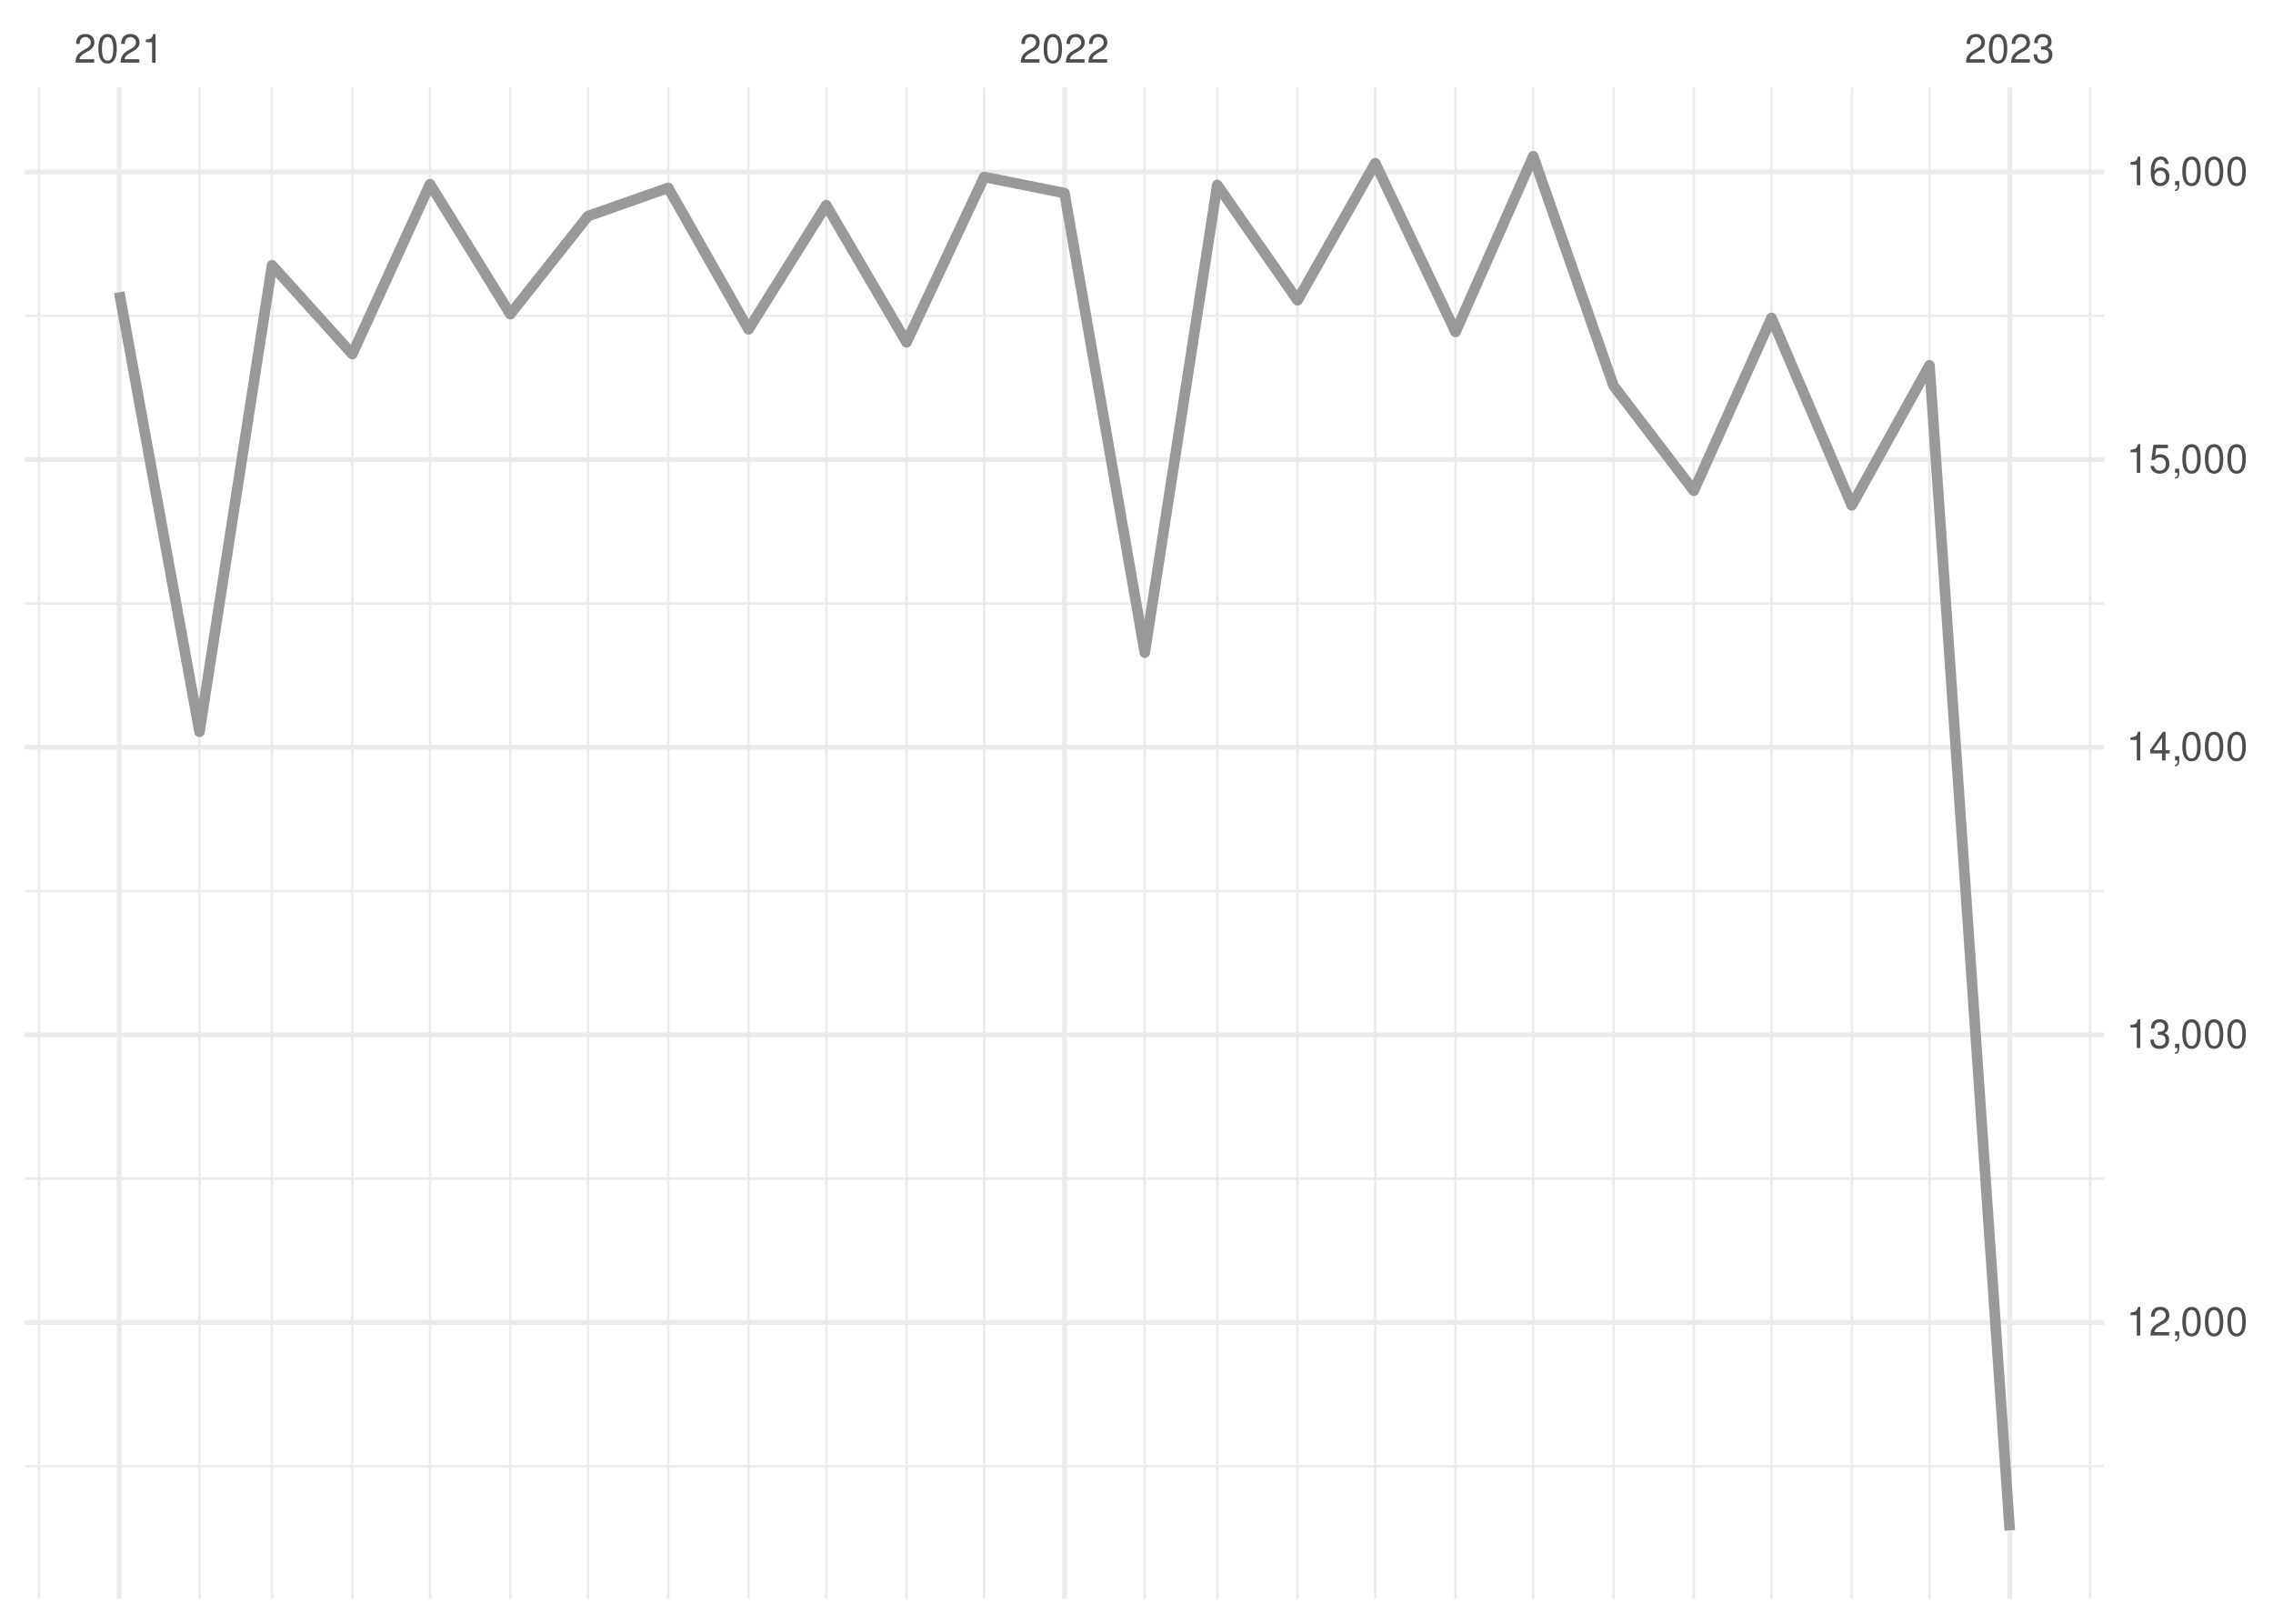
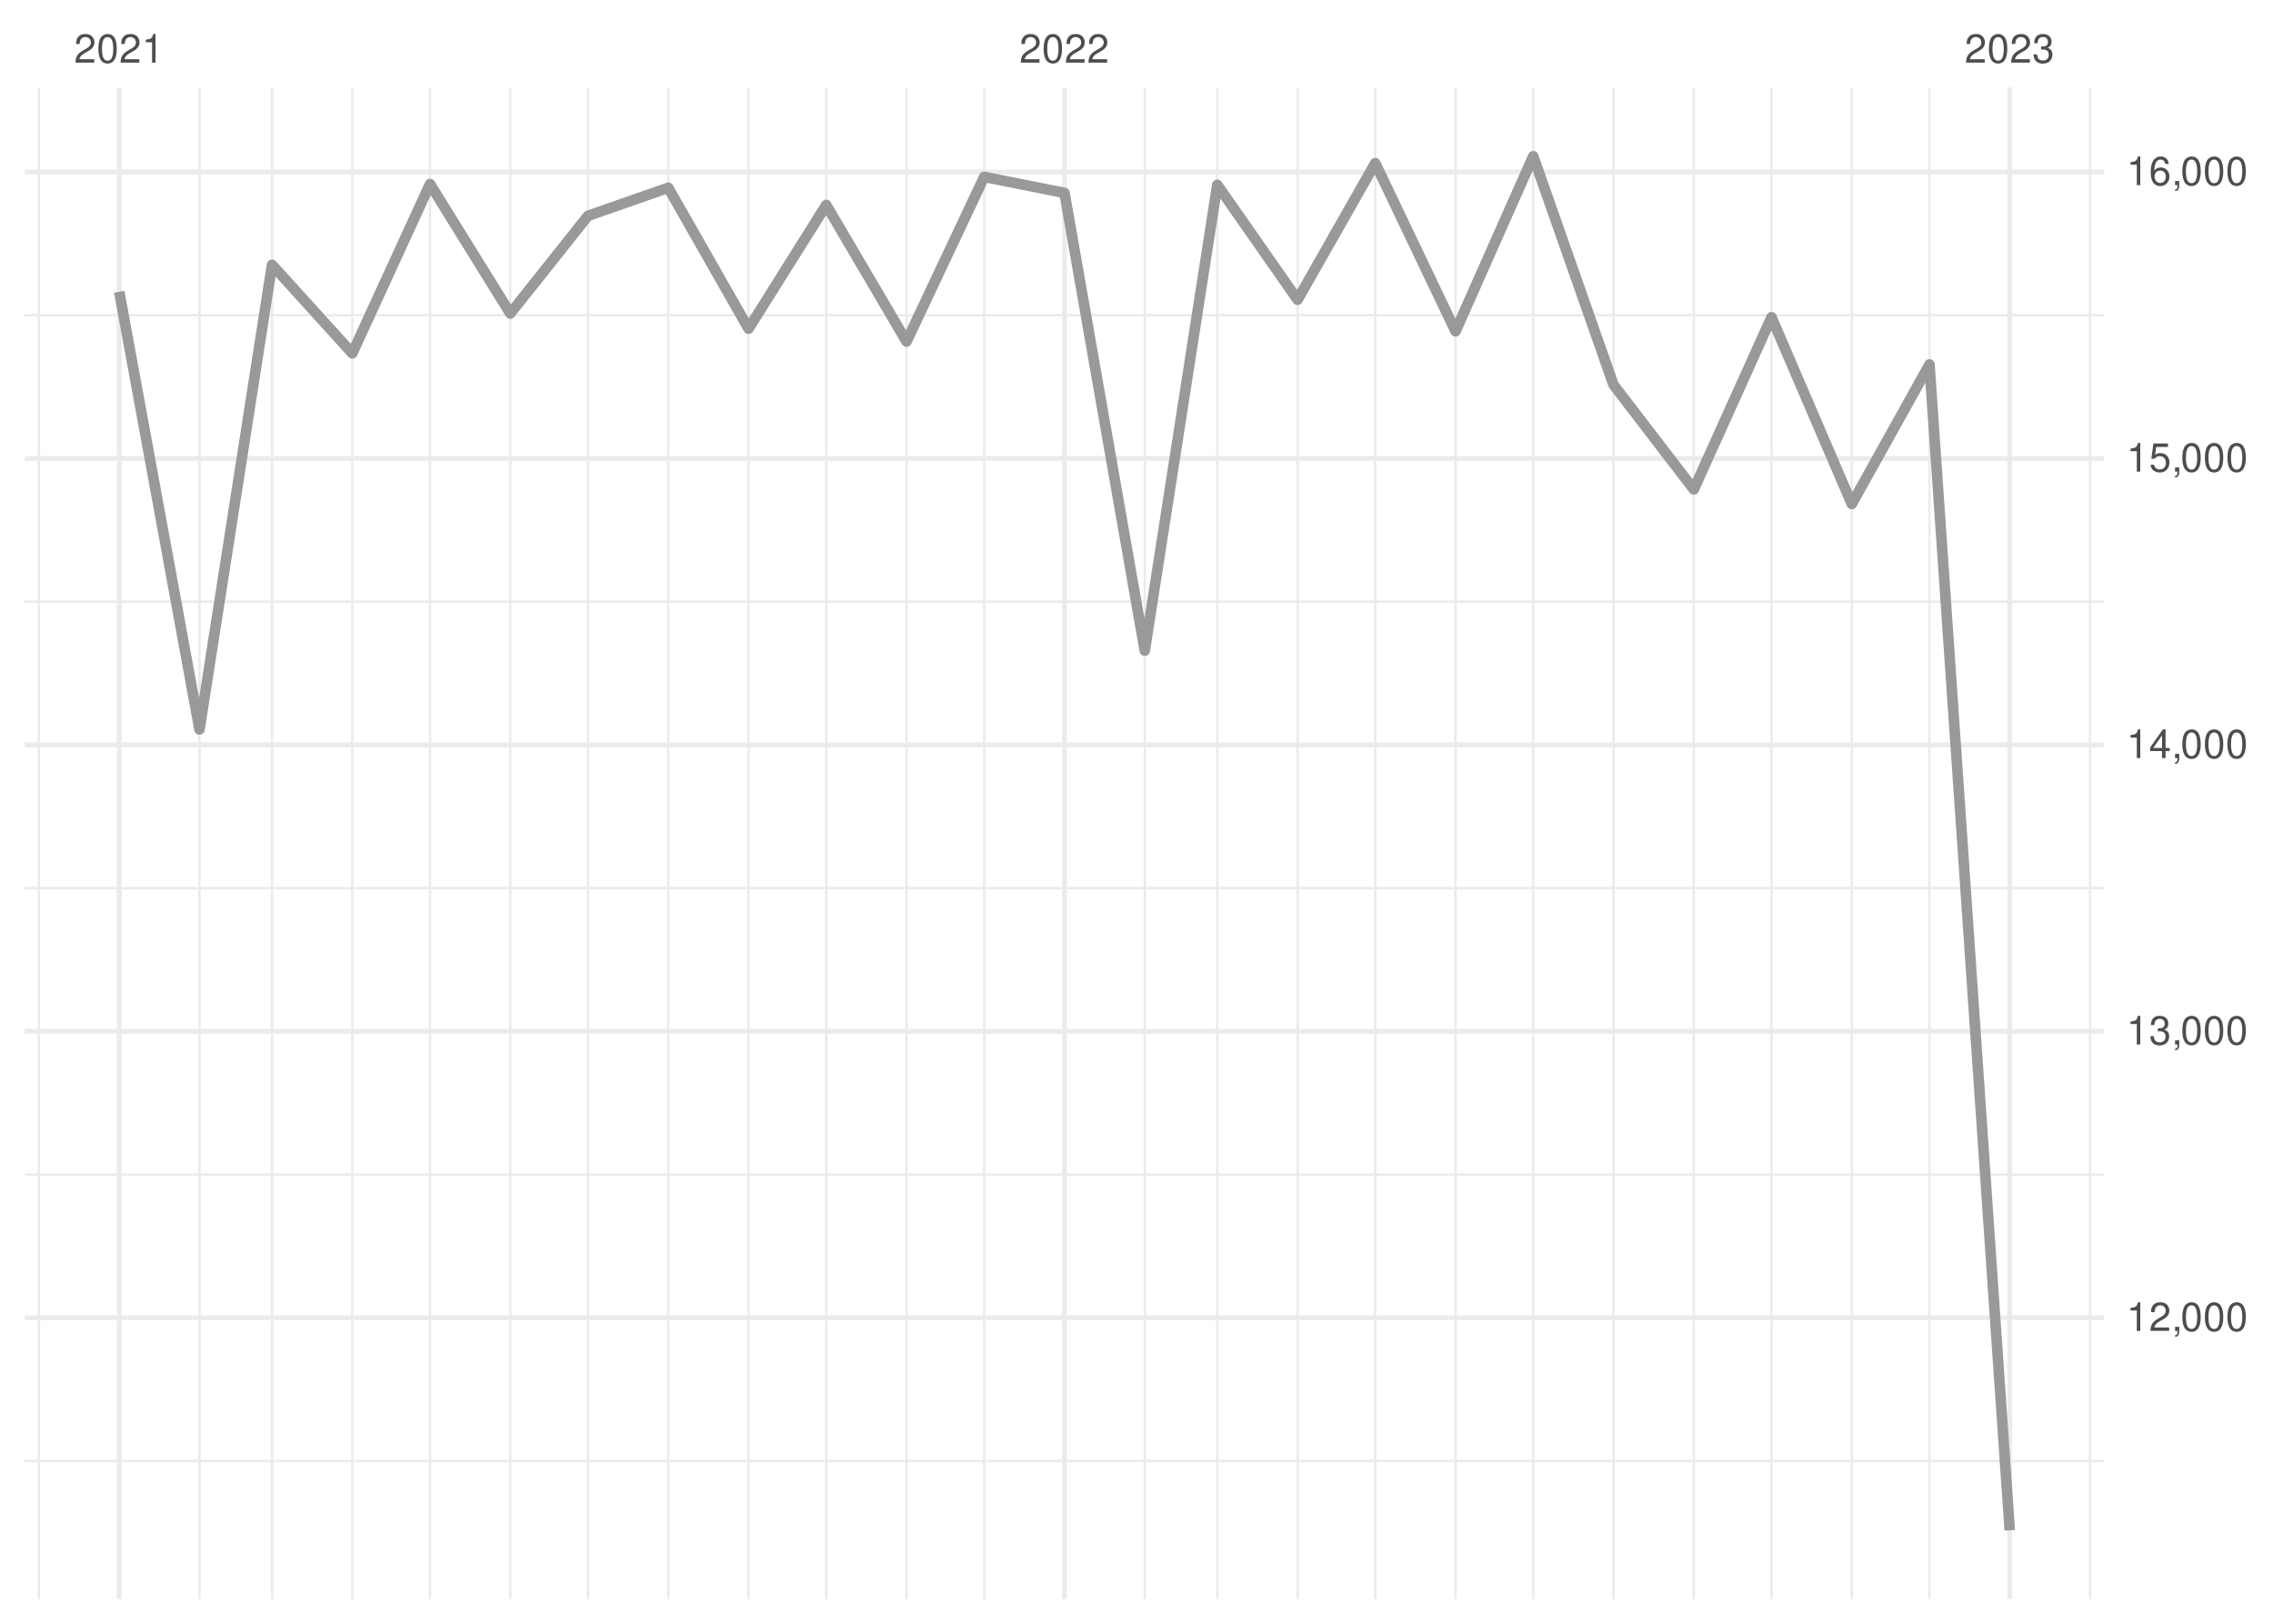
<svg xmlns="http://www.w3.org/2000/svg" xmlns:xlink="http://www.w3.org/1999/xlink" width="504pt" height="360pt" viewBox="0 0 504 360" version="1.1">
  <defs>
    <g>
      <symbol overflow="visible" id="glyph0-0">
        <path style="stroke:none;" d="" />
      </symbol>
      <symbol overflow="visible" id="glyph0-1">
        <path style="stroke:none;" d="M 4.453 -0.766 L 1.172 -0.766 C 1.25 -1.297 1.531 -1.625 2.297 -2.094 L 3.172 -2.594 C 4.047 -3.062 4.5 -3.719 4.5 -4.5 C 4.5 -5.031 4.281 -5.531 3.922 -5.875 C 3.547 -6.203 3.094 -6.359 2.5 -6.359 C 1.703 -6.359 1.125 -6.078 0.781 -5.531 C 0.547 -5.203 0.453 -4.797 0.438 -4.156 L 1.219 -4.156 C 1.234 -4.594 1.297 -4.844 1.406 -5.062 C 1.594 -5.438 2 -5.688 2.469 -5.688 C 3.172 -5.688 3.703 -5.172 3.703 -4.484 C 3.703 -3.969 3.406 -3.531 2.859 -3.219 L 2.047 -2.75 C 0.75 -2 0.375 -1.406 0.297 -0.016 L 4.453 -0.016 Z M 4.453 -0.766 " />
      </symbol>
      <symbol overflow="visible" id="glyph0-2">
        <path style="stroke:none;" d="M 2.422 -6.359 C 1.844 -6.359 1.312 -6.094 0.984 -5.672 C 0.578 -5.109 0.375 -4.25 0.375 -3.078 C 0.375 -0.938 1.078 0.203 2.422 0.203 C 3.734 0.203 4.453 -0.938 4.453 -3.031 C 4.453 -4.25 4.266 -5.078 3.859 -5.672 C 3.531 -6.109 3.016 -6.359 2.422 -6.359 Z M 2.422 -5.672 C 3.25 -5.672 3.672 -4.828 3.672 -3.094 C 3.672 -1.281 3.266 -0.438 2.406 -0.438 C 1.578 -0.438 1.172 -1.312 1.172 -3.062 C 1.172 -4.828 1.578 -5.672 2.422 -5.672 Z M 2.422 -5.672 " />
      </symbol>
      <symbol overflow="visible" id="glyph0-3">
        <path style="stroke:none;" d="M 2.281 -4.531 L 2.281 0 L 3.047 0 L 3.047 -6.359 L 2.547 -6.359 C 2.266 -5.391 2.094 -5.25 0.891 -5.094 L 0.891 -4.531 Z M 2.281 -4.531 " />
      </symbol>
      <symbol overflow="visible" id="glyph0-4">
        <path style="stroke:none;" d="M 1.938 -2.922 L 2.359 -2.922 C 3.203 -2.922 3.656 -2.531 3.656 -1.766 C 3.656 -0.969 3.172 -0.484 2.375 -0.484 C 1.516 -0.484 1.109 -0.922 1.062 -1.844 L 0.281 -1.844 C 0.312 -1.344 0.406 -1 0.547 -0.719 C 0.875 -0.109 1.484 0.203 2.344 0.203 C 3.625 0.203 4.453 -0.578 4.453 -1.781 C 4.453 -2.594 4.141 -3.031 3.391 -3.297 C 3.969 -3.531 4.266 -3.969 4.266 -4.609 C 4.266 -5.703 3.547 -6.359 2.359 -6.359 C 1.109 -6.359 0.438 -5.656 0.406 -4.312 L 1.188 -4.312 C 1.203 -4.703 1.234 -4.922 1.328 -5.109 C 1.5 -5.469 1.891 -5.688 2.375 -5.688 C 3.062 -5.688 3.469 -5.266 3.469 -4.578 C 3.469 -4.141 3.312 -3.859 2.969 -3.719 C 2.766 -3.625 2.484 -3.594 1.938 -3.578 Z M 1.938 -2.922 " />
      </symbol>
      <symbol overflow="visible" id="glyph0-5">
        <path style="stroke:none;" d="M 0.766 -0.922 L 0.766 0 L 1.297 0 L 1.297 0.156 C 1.297 0.766 1.172 0.938 0.766 0.953 L 0.766 1.297 C 1.344 1.312 1.688 0.891 1.688 0.141 L 1.688 -0.922 Z M 0.766 -0.922 " />
      </symbol>
      <symbol overflow="visible" id="glyph0-6">
        <path style="stroke:none;" d="M 2.875 -1.547 L 2.875 0 L 3.656 0 L 3.656 -1.547 L 4.578 -1.547 L 4.578 -2.234 L 3.656 -2.234 L 3.656 -6.359 L 3.078 -6.359 L 0.25 -2.359 L 0.25 -1.547 Z M 2.875 -2.234 L 0.922 -2.234 L 2.875 -5.047 Z M 2.875 -2.234 " />
      </symbol>
      <symbol overflow="visible" id="glyph0-7">
        <path style="stroke:none;" d="M 4.188 -6.234 L 0.969 -6.234 L 0.5 -2.844 L 1.219 -2.844 C 1.578 -3.266 1.875 -3.422 2.359 -3.422 C 3.203 -3.422 3.719 -2.844 3.719 -1.922 C 3.719 -1.031 3.203 -0.484 2.359 -0.484 C 1.688 -0.484 1.266 -0.828 1.078 -1.531 L 0.312 -1.531 C 0.406 -1.016 0.5 -0.781 0.688 -0.547 C 1.031 -0.078 1.672 0.203 2.375 0.203 C 3.641 0.203 4.516 -0.719 4.516 -2.031 C 4.516 -3.266 3.688 -4.109 2.5 -4.109 C 2.062 -4.109 1.703 -4 1.344 -3.734 L 1.594 -5.469 L 4.188 -5.469 Z M 4.188 -6.234 " />
      </symbol>
      <symbol overflow="visible" id="glyph0-8">
        <path style="stroke:none;" d="M 4.375 -4.703 C 4.234 -5.75 3.562 -6.359 2.609 -6.359 C 1.922 -6.359 1.312 -6.031 0.938 -5.453 C 0.547 -4.828 0.375 -4.062 0.375 -2.906 C 0.375 -1.828 0.531 -1.156 0.906 -0.594 C 1.234 -0.078 1.781 0.203 2.469 0.203 C 3.656 0.203 4.516 -0.688 4.516 -1.922 C 4.516 -3.094 3.719 -3.922 2.609 -3.922 C 1.984 -3.922 1.5 -3.688 1.172 -3.234 C 1.172 -4.797 1.672 -5.672 2.562 -5.672 C 3.109 -5.672 3.484 -5.328 3.609 -4.703 Z M 2.5 -3.234 C 3.25 -3.234 3.719 -2.703 3.719 -1.859 C 3.719 -1.062 3.188 -0.484 2.484 -0.484 C 1.766 -0.484 1.219 -1.094 1.219 -1.906 C 1.219 -2.688 1.734 -3.234 2.5 -3.234 Z M 2.5 -3.234 " />
      </symbol>
    </g>
    <clipPath id="clip1">
-       <path d="M 5.48 324 L 466.59 324 L 466.59 326 L 5.48 326 Z M 5.48 324 " />
+       <path d="M 5.48 323 L 466.59 323 L 466.59 325 L 5.48 325 Z M 5.48 323 " />
    </clipPath>
    <clipPath id="clip2">
-       <path d="M 5.48 261 L 466.59 261 L 466.59 262 L 5.48 262 Z M 5.48 261 " />
+       <path d="M 5.48 260 L 466.59 260 L 466.59 261 L 5.48 261 Z M 5.48 260 " />
    </clipPath>
    <clipPath id="clip3">
-       <path d="M 5.48 197 L 466.59 197 L 466.59 198 L 5.48 198 Z M 5.48 197 " />
+       <path d="M 5.48 196 L 466.59 196 L 466.59 198 L 5.48 198 Z M 5.48 196 " />
    </clipPath>
    <clipPath id="clip4">
-       <path d="M 5.48 133 L 466.59 133 L 466.59 135 L 5.48 135 Z M 5.48 133 " />
+       <path d="M 5.48 133 L 466.59 133 L 466.59 134 L 5.48 134 Z M 5.48 133 " />
    </clipPath>
    <clipPath id="clip5">
      <path d="M 5.48 69 L 466.59 69 L 466.59 71 L 5.48 71 Z M 5.48 69 " />
    </clipPath>
    <clipPath id="clip6">
      <path d="M 8 19.41 L 9 19.41 L 9 354.52 L 8 354.52 Z M 8 19.41 " />
    </clipPath>
    <clipPath id="clip7">
      <path d="M 43 19.41 L 45 19.41 L 45 354.52 L 43 354.52 Z M 43 19.41 " />
    </clipPath>
    <clipPath id="clip8">
      <path d="M 60 19.41 L 61 19.41 L 61 354.52 L 60 354.52 Z M 60 19.41 " />
    </clipPath>
    <clipPath id="clip9">
      <path d="M 77 19.41 L 79 19.41 L 79 354.52 L 77 354.52 Z M 77 19.41 " />
    </clipPath>
    <clipPath id="clip10">
      <path d="M 95 19.41 L 96 19.41 L 96 354.52 L 95 354.52 Z M 95 19.41 " />
    </clipPath>
    <clipPath id="clip11">
      <path d="M 112 19.41 L 114 19.41 L 114 354.52 L 112 354.52 Z M 112 19.41 " />
    </clipPath>
    <clipPath id="clip12">
      <path d="M 130 19.41 L 131 19.41 L 131 354.52 L 130 354.52 Z M 130 19.41 " />
    </clipPath>
    <clipPath id="clip13">
      <path d="M 147 19.41 L 149 19.41 L 149 354.52 L 147 354.52 Z M 147 19.41 " />
    </clipPath>
    <clipPath id="clip14">
      <path d="M 165 19.41 L 167 19.41 L 167 354.52 L 165 354.52 Z M 165 19.41 " />
    </clipPath>
    <clipPath id="clip15">
      <path d="M 182 19.41 L 184 19.41 L 184 354.52 L 182 354.52 Z M 182 19.41 " />
    </clipPath>
    <clipPath id="clip16">
      <path d="M 200 19.41 L 202 19.41 L 202 354.52 L 200 354.52 Z M 200 19.41 " />
    </clipPath>
    <clipPath id="clip17">
      <path d="M 217 19.41 L 219 19.41 L 219 354.52 L 217 354.52 Z M 217 19.41 " />
    </clipPath>
    <clipPath id="clip18">
      <path d="M 253 19.41 L 255 19.41 L 255 354.52 L 253 354.52 Z M 253 19.41 " />
    </clipPath>
    <clipPath id="clip19">
      <path d="M 269 19.41 L 271 19.41 L 271 354.52 L 269 354.52 Z M 269 19.41 " />
    </clipPath>
    <clipPath id="clip20">
      <path d="M 287 19.41 L 288 19.41 L 288 354.52 L 287 354.52 Z M 287 19.41 " />
    </clipPath>
    <clipPath id="clip21">
      <path d="M 304 19.41 L 306 19.41 L 306 354.52 L 304 354.52 Z M 304 19.41 " />
    </clipPath>
    <clipPath id="clip22">
      <path d="M 322 19.41 L 324 19.41 L 324 354.52 L 322 354.52 Z M 322 19.41 " />
    </clipPath>
    <clipPath id="clip23">
      <path d="M 339 19.41 L 341 19.41 L 341 354.52 L 339 354.52 Z M 339 19.41 " />
    </clipPath>
    <clipPath id="clip24">
      <path d="M 357 19.41 L 359 19.41 L 359 354.52 L 357 354.52 Z M 357 19.41 " />
    </clipPath>
    <clipPath id="clip25">
      <path d="M 375 19.41 L 376 19.41 L 376 354.52 L 375 354.52 Z M 375 19.41 " />
    </clipPath>
    <clipPath id="clip26">
      <path d="M 392 19.41 L 394 19.41 L 394 354.52 L 392 354.52 Z M 392 19.41 " />
    </clipPath>
    <clipPath id="clip27">
      <path d="M 410 19.41 L 411 19.41 L 411 354.52 L 410 354.52 Z M 410 19.41 " />
    </clipPath>
    <clipPath id="clip28">
      <path d="M 427 19.41 L 429 19.41 L 429 354.52 L 427 354.52 Z M 427 19.41 " />
    </clipPath>
    <clipPath id="clip29">
      <path d="M 463 19.41 L 464 19.41 L 464 354.52 L 463 354.52 Z M 463 19.41 " />
    </clipPath>
    <clipPath id="clip30">
-       <path d="M 5.48 292 L 466.59 292 L 466.59 294 L 5.48 294 Z M 5.48 292 " />
+       <path d="M 5.48 291 L 466.59 291 L 466.59 293 L 5.48 293 Z M 5.48 291 " />
    </clipPath>
    <clipPath id="clip31">
      <path d="M 5.48 228 L 466.59 228 L 466.59 230 L 5.48 230 Z M 5.48 228 " />
    </clipPath>
    <clipPath id="clip32">
-       <path d="M 5.48 165 L 466.59 165 L 466.59 167 L 5.48 167 Z M 5.48 165 " />
+       <path d="M 5.48 164 L 466.59 164 L 466.59 166 L 5.48 166 Z M 5.48 164 " />
    </clipPath>
    <clipPath id="clip33">
      <path d="M 5.48 101 L 466.59 101 L 466.59 103 L 5.48 103 Z M 5.48 101 " />
    </clipPath>
    <clipPath id="clip34">
      <path d="M 5.48 37 L 466.59 37 L 466.59 39 L 5.48 39 Z M 5.48 37 " />
    </clipPath>
    <clipPath id="clip35">
      <path d="M 25 19.41 L 27 19.41 L 27 354.52 L 25 354.52 Z M 25 19.41 " />
    </clipPath>
    <clipPath id="clip36">
      <path d="M 235 19.41 L 237 19.41 L 237 354.52 L 235 354.52 Z M 235 19.41 " />
    </clipPath>
    <clipPath id="clip37">
      <path d="M 445 19.41 L 447 19.41 L 447 354.52 L 445 354.52 Z M 445 19.41 " />
    </clipPath>
  </defs>
  <g id="surface26">
    <rect x="0" y="0" width="504" height="360" style="fill:rgb(100%,100%,100%);fill-opacity:1;stroke:none;" />
    <g clip-path="url(#clip1)" clip-rule="nonzero">
-       <path style="fill:none;stroke-width:0.533;stroke-linecap:butt;stroke-linejoin:round;stroke:rgb(92.157%,92.157%,92.157%);stroke-opacity:1;stroke-miterlimit:10;" d="M 5.48 325.07 L 466.59 325.07 " />
+       <path style="fill:none;stroke-width:0.533;stroke-linecap:butt;stroke-linejoin:round;stroke:rgb(92.157%,92.157%,92.157%);stroke-opacity:1;stroke-miterlimit:10;" d="M 5.48 323.918 L 466.59 323.918 " />
    </g>
    <g clip-path="url(#clip2)" clip-rule="nonzero">
-       <path style="fill:none;stroke-width:0.533;stroke-linecap:butt;stroke-linejoin:round;stroke:rgb(92.157%,92.157%,92.157%);stroke-opacity:1;stroke-miterlimit:10;" d="M 5.48 261.309 L 466.59 261.309 " />
+       <path style="fill:none;stroke-width:0.533;stroke-linecap:butt;stroke-linejoin:round;stroke:rgb(92.157%,92.157%,92.157%);stroke-opacity:1;stroke-miterlimit:10;" d="M 5.48 260.41 L 466.59 260.41 " />
    </g>
    <g clip-path="url(#clip3)" clip-rule="nonzero">
-       <path style="fill:none;stroke-width:0.533;stroke-linecap:butt;stroke-linejoin:round;stroke:rgb(92.157%,92.157%,92.157%);stroke-opacity:1;stroke-miterlimit:10;" d="M 5.48 197.551 L 466.59 197.551 " />
+       <path style="fill:none;stroke-width:0.533;stroke-linecap:butt;stroke-linejoin:round;stroke:rgb(92.157%,92.157%,92.157%);stroke-opacity:1;stroke-miterlimit:10;" d="M 5.48 196.906 L 466.59 196.906 " />
    </g>
    <g clip-path="url(#clip4)" clip-rule="nonzero">
-       <path style="fill:none;stroke-width:0.533;stroke-linecap:butt;stroke-linejoin:round;stroke:rgb(92.157%,92.157%,92.157%);stroke-opacity:1;stroke-miterlimit:10;" d="M 5.48 133.789 L 466.59 133.789 " />
+       <path style="fill:none;stroke-width:0.533;stroke-linecap:butt;stroke-linejoin:round;stroke:rgb(92.157%,92.157%,92.157%);stroke-opacity:1;stroke-miterlimit:10;" d="M 5.48 133.398 L 466.59 133.398 " />
    </g>
    <g clip-path="url(#clip5)" clip-rule="nonzero">
-       <path style="fill:none;stroke-width:0.533;stroke-linecap:butt;stroke-linejoin:round;stroke:rgb(92.157%,92.157%,92.157%);stroke-opacity:1;stroke-miterlimit:10;" d="M 5.48 70.031 L 466.59 70.031 " />
+       <path style="fill:none;stroke-width:0.533;stroke-linecap:butt;stroke-linejoin:round;stroke:rgb(92.157%,92.157%,92.157%);stroke-opacity:1;stroke-miterlimit:10;" d="M 5.48 69.891 L 466.59 69.891 " />
    </g>
    <g clip-path="url(#clip6)" clip-rule="nonzero">
      <path style="fill:none;stroke-width:0.533;stroke-linecap:butt;stroke-linejoin:round;stroke:rgb(92.157%,92.157%,92.157%);stroke-opacity:1;stroke-miterlimit:10;" d="M 8.637 354.52 L 8.637 19.41 " />
    </g>
    <g clip-path="url(#clip7)" clip-rule="nonzero">
      <path style="fill:none;stroke-width:0.533;stroke-linecap:butt;stroke-linejoin:round;stroke:rgb(92.157%,92.157%,92.157%);stroke-opacity:1;stroke-miterlimit:10;" d="M 44.238 354.52 L 44.238 19.41 " />
    </g>
    <g clip-path="url(#clip8)" clip-rule="nonzero">
      <path style="fill:none;stroke-width:0.533;stroke-linecap:butt;stroke-linejoin:round;stroke:rgb(92.157%,92.157%,92.157%);stroke-opacity:1;stroke-miterlimit:10;" d="M 60.32 354.52 L 60.32 19.41 " />
    </g>
    <g clip-path="url(#clip9)" clip-rule="nonzero">
      <path style="fill:none;stroke-width:0.533;stroke-linecap:butt;stroke-linejoin:round;stroke:rgb(92.157%,92.157%,92.157%);stroke-opacity:1;stroke-miterlimit:10;" d="M 78.121 354.52 L 78.121 19.41 " />
    </g>
    <g clip-path="url(#clip10)" clip-rule="nonzero">
      <path style="fill:none;stroke-width:0.533;stroke-linecap:butt;stroke-linejoin:round;stroke:rgb(92.157%,92.157%,92.157%);stroke-opacity:1;stroke-miterlimit:10;" d="M 95.348 354.52 L 95.348 19.41 " />
    </g>
    <g clip-path="url(#clip11)" clip-rule="nonzero">
      <path style="fill:none;stroke-width:0.533;stroke-linecap:butt;stroke-linejoin:round;stroke:rgb(92.157%,92.157%,92.157%);stroke-opacity:1;stroke-miterlimit:10;" d="M 113.148 354.52 L 113.148 19.41 " />
    </g>
    <g clip-path="url(#clip12)" clip-rule="nonzero">
      <path style="fill:none;stroke-width:0.533;stroke-linecap:butt;stroke-linejoin:round;stroke:rgb(92.157%,92.157%,92.157%);stroke-opacity:1;stroke-miterlimit:10;" d="M 130.375 354.52 L 130.375 19.41 " />
    </g>
    <g clip-path="url(#clip13)" clip-rule="nonzero">
      <path style="fill:none;stroke-width:0.533;stroke-linecap:butt;stroke-linejoin:round;stroke:rgb(92.157%,92.157%,92.157%);stroke-opacity:1;stroke-miterlimit:10;" d="M 148.176 354.52 L 148.176 19.41 " />
    </g>
    <g clip-path="url(#clip14)" clip-rule="nonzero">
      <path style="fill:none;stroke-width:0.533;stroke-linecap:butt;stroke-linejoin:round;stroke:rgb(92.157%,92.157%,92.157%);stroke-opacity:1;stroke-miterlimit:10;" d="M 165.977 354.52 L 165.977 19.41 " />
    </g>
    <g clip-path="url(#clip15)" clip-rule="nonzero">
      <path style="fill:none;stroke-width:0.533;stroke-linecap:butt;stroke-linejoin:round;stroke:rgb(92.157%,92.157%,92.157%);stroke-opacity:1;stroke-miterlimit:10;" d="M 183.203 354.52 L 183.203 19.41 " />
    </g>
    <g clip-path="url(#clip16)" clip-rule="nonzero">
      <path style="fill:none;stroke-width:0.533;stroke-linecap:butt;stroke-linejoin:round;stroke:rgb(92.157%,92.157%,92.157%);stroke-opacity:1;stroke-miterlimit:10;" d="M 201.008 354.52 L 201.008 19.41 " />
    </g>
    <g clip-path="url(#clip17)" clip-rule="nonzero">
      <path style="fill:none;stroke-width:0.533;stroke-linecap:butt;stroke-linejoin:round;stroke:rgb(92.157%,92.157%,92.157%);stroke-opacity:1;stroke-miterlimit:10;" d="M 218.234 354.52 L 218.234 19.41 " />
    </g>
    <g clip-path="url(#clip18)" clip-rule="nonzero">
      <path style="fill:none;stroke-width:0.533;stroke-linecap:butt;stroke-linejoin:round;stroke:rgb(92.157%,92.157%,92.157%);stroke-opacity:1;stroke-miterlimit:10;" d="M 253.836 354.52 L 253.836 19.41 " />
    </g>
    <g clip-path="url(#clip19)" clip-rule="nonzero">
      <path style="fill:none;stroke-width:0.533;stroke-linecap:butt;stroke-linejoin:round;stroke:rgb(92.157%,92.157%,92.157%);stroke-opacity:1;stroke-miterlimit:10;" d="M 269.914 354.52 L 269.914 19.41 " />
    </g>
    <g clip-path="url(#clip20)" clip-rule="nonzero">
      <path style="fill:none;stroke-width:0.533;stroke-linecap:butt;stroke-linejoin:round;stroke:rgb(92.157%,92.157%,92.157%);stroke-opacity:1;stroke-miterlimit:10;" d="M 287.715 354.52 L 287.715 19.41 " />
    </g>
    <g clip-path="url(#clip21)" clip-rule="nonzero">
      <path style="fill:none;stroke-width:0.533;stroke-linecap:butt;stroke-linejoin:round;stroke:rgb(92.157%,92.157%,92.157%);stroke-opacity:1;stroke-miterlimit:10;" d="M 304.941 354.52 L 304.941 19.41 " />
    </g>
    <g clip-path="url(#clip22)" clip-rule="nonzero">
      <path style="fill:none;stroke-width:0.533;stroke-linecap:butt;stroke-linejoin:round;stroke:rgb(92.157%,92.157%,92.157%);stroke-opacity:1;stroke-miterlimit:10;" d="M 322.742 354.52 L 322.742 19.41 " />
    </g>
    <g clip-path="url(#clip23)" clip-rule="nonzero">
      <path style="fill:none;stroke-width:0.533;stroke-linecap:butt;stroke-linejoin:round;stroke:rgb(92.157%,92.157%,92.157%);stroke-opacity:1;stroke-miterlimit:10;" d="M 339.969 354.52 L 339.969 19.41 " />
    </g>
    <g clip-path="url(#clip24)" clip-rule="nonzero">
      <path style="fill:none;stroke-width:0.533;stroke-linecap:butt;stroke-linejoin:round;stroke:rgb(92.157%,92.157%,92.157%);stroke-opacity:1;stroke-miterlimit:10;" d="M 357.773 354.52 L 357.773 19.41 " />
    </g>
    <g clip-path="url(#clip25)" clip-rule="nonzero">
      <path style="fill:none;stroke-width:0.533;stroke-linecap:butt;stroke-linejoin:round;stroke:rgb(92.157%,92.157%,92.157%);stroke-opacity:1;stroke-miterlimit:10;" d="M 375.574 354.52 L 375.574 19.41 " />
    </g>
    <g clip-path="url(#clip26)" clip-rule="nonzero">
      <path style="fill:none;stroke-width:0.533;stroke-linecap:butt;stroke-linejoin:round;stroke:rgb(92.157%,92.157%,92.157%);stroke-opacity:1;stroke-miterlimit:10;" d="M 392.801 354.52 L 392.801 19.41 " />
    </g>
    <g clip-path="url(#clip27)" clip-rule="nonzero">
      <path style="fill:none;stroke-width:0.533;stroke-linecap:butt;stroke-linejoin:round;stroke:rgb(92.157%,92.157%,92.157%);stroke-opacity:1;stroke-miterlimit:10;" d="M 410.602 354.52 L 410.602 19.41 " />
    </g>
    <g clip-path="url(#clip28)" clip-rule="nonzero">
      <path style="fill:none;stroke-width:0.533;stroke-linecap:butt;stroke-linejoin:round;stroke:rgb(92.157%,92.157%,92.157%);stroke-opacity:1;stroke-miterlimit:10;" d="M 427.828 354.52 L 427.828 19.41 " />
    </g>
    <g clip-path="url(#clip29)" clip-rule="nonzero">
      <path style="fill:none;stroke-width:0.533;stroke-linecap:butt;stroke-linejoin:round;stroke:rgb(92.157%,92.157%,92.157%);stroke-opacity:1;stroke-miterlimit:10;" d="M 463.43 354.52 L 463.43 19.41 " />
    </g>
    <g clip-path="url(#clip30)" clip-rule="nonzero">
-       <path style="fill:none;stroke-width:1.067;stroke-linecap:butt;stroke-linejoin:round;stroke:rgb(92.157%,92.157%,92.157%);stroke-opacity:1;stroke-miterlimit:10;" d="M 5.48 293.191 L 466.59 293.191 " />
+       <path style="fill:none;stroke-width:1.067;stroke-linecap:butt;stroke-linejoin:round;stroke:rgb(92.157%,92.157%,92.157%);stroke-opacity:1;stroke-miterlimit:10;" d="M 5.48 292.164 L 466.59 292.164 " />
    </g>
    <g clip-path="url(#clip31)" clip-rule="nonzero">
-       <path style="fill:none;stroke-width:1.067;stroke-linecap:butt;stroke-linejoin:round;stroke:rgb(92.157%,92.157%,92.157%);stroke-opacity:1;stroke-miterlimit:10;" d="M 5.48 229.43 L 466.59 229.43 " />
+       <path style="fill:none;stroke-width:1.067;stroke-linecap:butt;stroke-linejoin:round;stroke:rgb(92.157%,92.157%,92.157%);stroke-opacity:1;stroke-miterlimit:10;" d="M 5.48 228.66 L 466.59 228.66 " />
    </g>
    <g clip-path="url(#clip32)" clip-rule="nonzero">
-       <path style="fill:none;stroke-width:1.067;stroke-linecap:butt;stroke-linejoin:round;stroke:rgb(92.157%,92.157%,92.157%);stroke-opacity:1;stroke-miterlimit:10;" d="M 5.48 165.672 L 466.59 165.672 " />
+       <path style="fill:none;stroke-width:1.067;stroke-linecap:butt;stroke-linejoin:round;stroke:rgb(92.157%,92.157%,92.157%);stroke-opacity:1;stroke-miterlimit:10;" d="M 5.48 165.152 L 466.59 165.152 " />
    </g>
    <g clip-path="url(#clip33)" clip-rule="nonzero">
-       <path style="fill:none;stroke-width:1.067;stroke-linecap:butt;stroke-linejoin:round;stroke:rgb(92.157%,92.157%,92.157%);stroke-opacity:1;stroke-miterlimit:10;" d="M 5.48 101.91 L 466.59 101.91 " />
+       <path style="fill:none;stroke-width:1.067;stroke-linecap:butt;stroke-linejoin:round;stroke:rgb(92.157%,92.157%,92.157%);stroke-opacity:1;stroke-miterlimit:10;" d="M 5.48 101.645 L 466.59 101.645 " />
    </g>
    <g clip-path="url(#clip34)" clip-rule="nonzero">
-       <path style="fill:none;stroke-width:1.067;stroke-linecap:butt;stroke-linejoin:round;stroke:rgb(92.157%,92.157%,92.157%);stroke-opacity:1;stroke-miterlimit:10;" d="M 5.48 38.148 L 466.59 38.148 " />
+       <path style="fill:none;stroke-width:1.067;stroke-linecap:butt;stroke-linejoin:round;stroke:rgb(92.157%,92.157%,92.157%);stroke-opacity:1;stroke-miterlimit:10;" d="M 5.48 38.137 L 466.59 38.137 " />
    </g>
    <g clip-path="url(#clip35)" clip-rule="nonzero">
      <path style="fill:none;stroke-width:1.067;stroke-linecap:butt;stroke-linejoin:round;stroke:rgb(92.157%,92.157%,92.157%);stroke-opacity:1;stroke-miterlimit:10;" d="M 26.438 354.52 L 26.438 19.41 " />
    </g>
    <g clip-path="url(#clip36)" clip-rule="nonzero">
      <path style="fill:none;stroke-width:1.067;stroke-linecap:butt;stroke-linejoin:round;stroke:rgb(92.157%,92.157%,92.157%);stroke-opacity:1;stroke-miterlimit:10;" d="M 236.035 354.52 L 236.035 19.41 " />
    </g>
    <g clip-path="url(#clip37)" clip-rule="nonzero">
      <path style="fill:none;stroke-width:1.067;stroke-linecap:butt;stroke-linejoin:round;stroke:rgb(92.157%,92.157%,92.157%);stroke-opacity:1;stroke-miterlimit:10;" d="M 445.629 354.52 L 445.629 19.41 " />
    </g>
-     <path style="fill:none;stroke-width:2.347;stroke-linecap:butt;stroke-linejoin:round;stroke:rgb(60%,60%,60%);stroke-opacity:1;stroke-miterlimit:10;" d="M 26.438 64.801 L 44.238 162.227 L 60.32 58.809 L 78.121 78.512 L 95.348 40.828 L 113.148 69.648 L 130.375 47.906 L 148.176 41.656 L 165.977 73.027 L 183.203 45.48 L 201.008 75.895 L 218.234 39.234 L 236.035 42.805 L 253.836 144.691 L 269.914 41.02 L 287.715 66.586 L 304.941 36.172 L 322.742 73.602 L 339.969 34.645 L 357.773 85.523 L 375.574 108.797 L 392.801 70.477 L 410.602 112.047 L 427.828 80.996 L 445.629 339.289 " />
+     <path style="fill:none;stroke-width:2.347;stroke-linecap:butt;stroke-linejoin:round;stroke:rgb(60%,60%,60%);stroke-opacity:1;stroke-miterlimit:10;" d="M 26.438 64.684 L 44.238 161.723 L 60.32 58.711 L 78.121 78.336 L 95.348 40.805 L 113.148 69.508 L 130.375 47.852 L 148.176 41.629 L 165.977 72.875 L 183.203 45.441 L 201.008 75.734 L 218.234 39.215 L 236.035 42.773 L 253.836 144.258 L 269.914 40.992 L 287.715 66.461 L 304.941 36.168 L 322.742 73.445 L 339.969 34.645 L 357.773 85.32 L 375.574 108.504 L 392.801 70.336 L 410.602 111.742 L 427.828 80.812 L 445.629 339.289 " />
    <g style="fill:rgb(30.196%,30.196%,30.196%);fill-opacity:1;">
      <use xlink:href="#glyph0-1" x="16.438" y="13.896" />
      <use xlink:href="#glyph0-2" x="21.438" y="13.896" />
      <use xlink:href="#glyph0-1" x="26.438" y="13.896" />
      <use xlink:href="#glyph0-3" x="31.438" y="13.896" />
    </g>
    <g style="fill:rgb(30.196%,30.196%,30.196%);fill-opacity:1;">
      <use xlink:href="#glyph0-1" x="226.035" y="13.896" />
      <use xlink:href="#glyph0-2" x="231.035" y="13.896" />
      <use xlink:href="#glyph0-1" x="236.035" y="13.896" />
      <use xlink:href="#glyph0-1" x="241.035" y="13.896" />
    </g>
    <g style="fill:rgb(30.196%,30.196%,30.196%);fill-opacity:1;">
      <use xlink:href="#glyph0-1" x="435.629" y="13.896" />
      <use xlink:href="#glyph0-2" x="440.629" y="13.896" />
      <use xlink:href="#glyph0-1" x="445.629" y="13.896" />
      <use xlink:href="#glyph0-4" x="450.629" y="13.896" />
    </g>
    <g style="fill:rgb(30.196%,30.196%,30.196%);fill-opacity:1;">
-       <use xlink:href="#glyph0-3" x="471.52" y="296.106" />
-       <use xlink:href="#glyph0-1" x="476.52" y="296.106" />
-       <use xlink:href="#glyph0-5" x="481.52" y="296.106" />
-       <use xlink:href="#glyph0-2" x="483.52" y="296.106" />
-       <use xlink:href="#glyph0-2" x="488.52" y="296.106" />
-       <use xlink:href="#glyph0-2" x="493.52" y="296.106" />
-     </g>
-     <g style="fill:rgb(30.196%,30.196%,30.196%);fill-opacity:1;">
-       <use xlink:href="#glyph0-3" x="471.52" y="232.345" />
-       <use xlink:href="#glyph0-4" x="476.52" y="232.345" />
-       <use xlink:href="#glyph0-5" x="481.52" y="232.345" />
-       <use xlink:href="#glyph0-2" x="483.52" y="232.345" />
-       <use xlink:href="#glyph0-2" x="488.52" y="232.345" />
-       <use xlink:href="#glyph0-2" x="493.52" y="232.345" />
-     </g>
-     <g style="fill:rgb(30.196%,30.196%,30.196%);fill-opacity:1;">
-       <use xlink:href="#glyph0-3" x="471.52" y="168.587" />
-       <use xlink:href="#glyph0-6" x="476.52" y="168.587" />
-       <use xlink:href="#glyph0-5" x="481.52" y="168.587" />
-       <use xlink:href="#glyph0-2" x="483.52" y="168.587" />
-       <use xlink:href="#glyph0-2" x="488.52" y="168.587" />
-       <use xlink:href="#glyph0-2" x="493.52" y="168.587" />
-     </g>
-     <g style="fill:rgb(30.196%,30.196%,30.196%);fill-opacity:1;">
-       <use xlink:href="#glyph0-3" x="471.52" y="104.825" />
-       <use xlink:href="#glyph0-7" x="476.52" y="104.825" />
-       <use xlink:href="#glyph0-5" x="481.52" y="104.825" />
-       <use xlink:href="#glyph0-2" x="483.52" y="104.825" />
-       <use xlink:href="#glyph0-2" x="488.52" y="104.825" />
-       <use xlink:href="#glyph0-2" x="493.52" y="104.825" />
-     </g>
-     <g style="fill:rgb(30.196%,30.196%,30.196%);fill-opacity:1;">
-       <use xlink:href="#glyph0-3" x="471.52" y="41.063" />
-       <use xlink:href="#glyph0-8" x="476.52" y="41.063" />
-       <use xlink:href="#glyph0-5" x="481.52" y="41.063" />
-       <use xlink:href="#glyph0-2" x="483.52" y="41.063" />
-       <use xlink:href="#glyph0-2" x="488.52" y="41.063" />
-       <use xlink:href="#glyph0-2" x="493.52" y="41.063" />
+       <use xlink:href="#glyph0-3" x="471.52" y="295.079" />
+       <use xlink:href="#glyph0-1" x="476.52" y="295.079" />
+       <use xlink:href="#glyph0-5" x="481.52" y="295.079" />
+       <use xlink:href="#glyph0-2" x="483.52" y="295.079" />
+       <use xlink:href="#glyph0-2" x="488.52" y="295.079" />
+       <use xlink:href="#glyph0-2" x="493.52" y="295.079" />
+     </g>
+     <g style="fill:rgb(30.196%,30.196%,30.196%);fill-opacity:1;">
+       <use xlink:href="#glyph0-3" x="471.52" y="231.575" />
+       <use xlink:href="#glyph0-4" x="476.52" y="231.575" />
+       <use xlink:href="#glyph0-5" x="481.52" y="231.575" />
+       <use xlink:href="#glyph0-2" x="483.52" y="231.575" />
+       <use xlink:href="#glyph0-2" x="488.52" y="231.575" />
+       <use xlink:href="#glyph0-2" x="493.52" y="231.575" />
+     </g>
+     <g style="fill:rgb(30.196%,30.196%,30.196%);fill-opacity:1;">
+       <use xlink:href="#glyph0-3" x="471.52" y="168.067" />
+       <use xlink:href="#glyph0-6" x="476.52" y="168.067" />
+       <use xlink:href="#glyph0-5" x="481.52" y="168.067" />
+       <use xlink:href="#glyph0-2" x="483.52" y="168.067" />
+       <use xlink:href="#glyph0-2" x="488.52" y="168.067" />
+       <use xlink:href="#glyph0-2" x="493.52" y="168.067" />
+     </g>
+     <g style="fill:rgb(30.196%,30.196%,30.196%);fill-opacity:1;">
+       <use xlink:href="#glyph0-3" x="471.52" y="104.56" />
+       <use xlink:href="#glyph0-7" x="476.52" y="104.56" />
+       <use xlink:href="#glyph0-5" x="481.52" y="104.56" />
+       <use xlink:href="#glyph0-2" x="483.52" y="104.56" />
+       <use xlink:href="#glyph0-2" x="488.52" y="104.56" />
+       <use xlink:href="#glyph0-2" x="493.52" y="104.56" />
+     </g>
+     <g style="fill:rgb(30.196%,30.196%,30.196%);fill-opacity:1;">
+       <use xlink:href="#glyph0-3" x="471.52" y="41.052" />
+       <use xlink:href="#glyph0-8" x="476.52" y="41.052" />
+       <use xlink:href="#glyph0-5" x="481.52" y="41.052" />
+       <use xlink:href="#glyph0-2" x="483.52" y="41.052" />
+       <use xlink:href="#glyph0-2" x="488.52" y="41.052" />
+       <use xlink:href="#glyph0-2" x="493.52" y="41.052" />
    </g>
  </g>
</svg>
